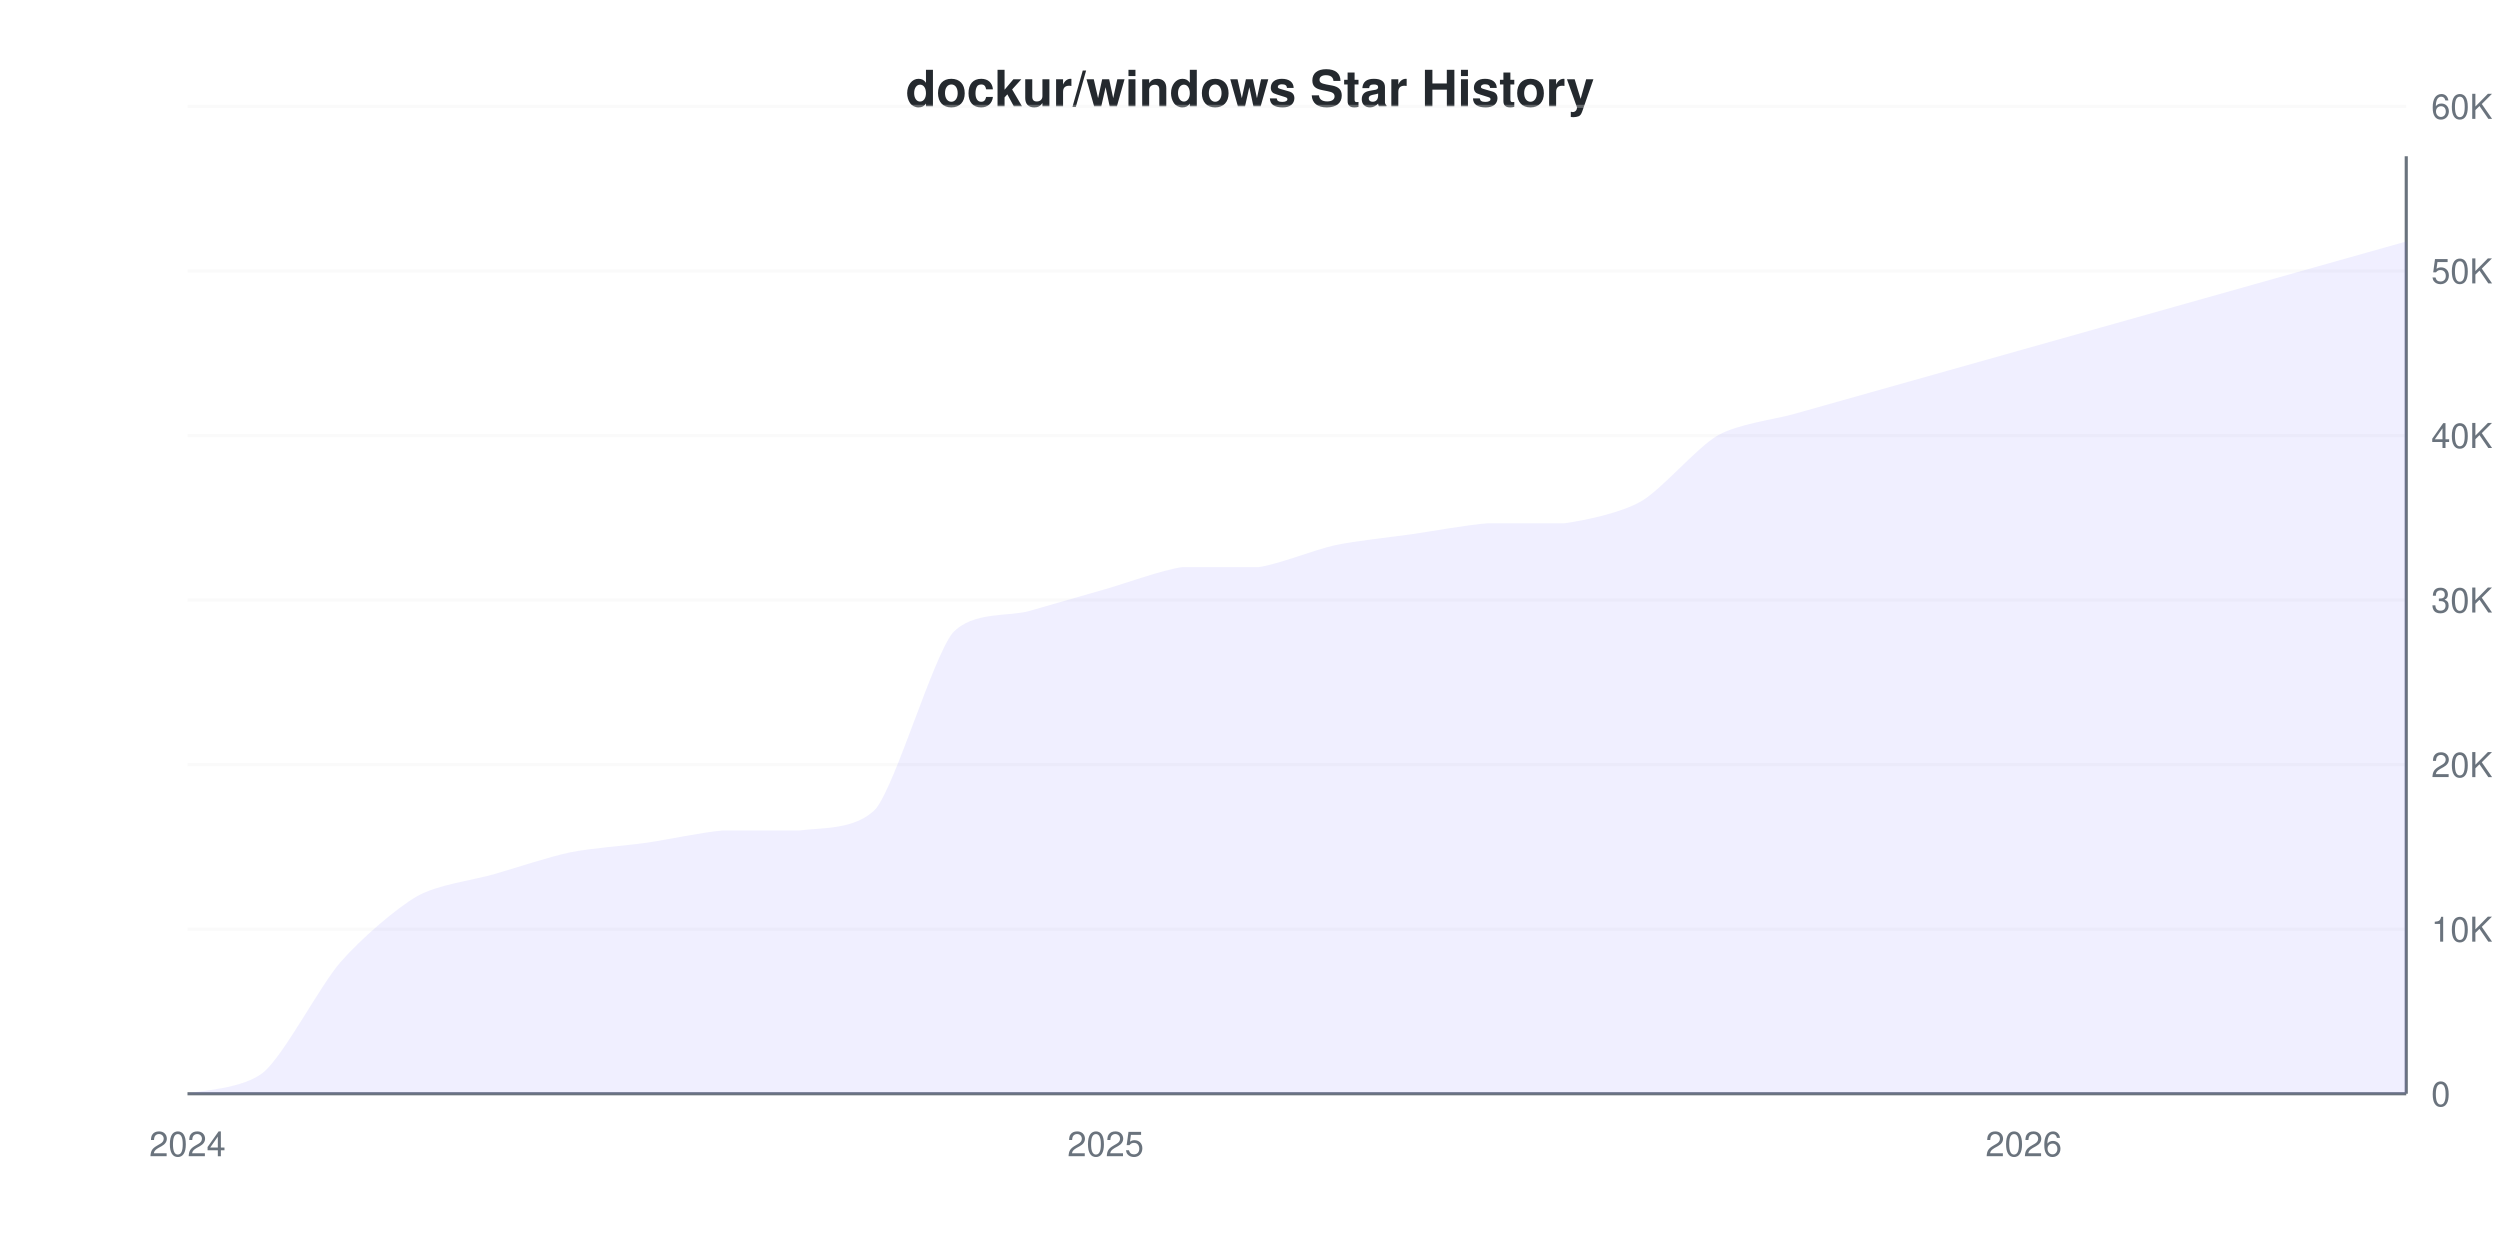
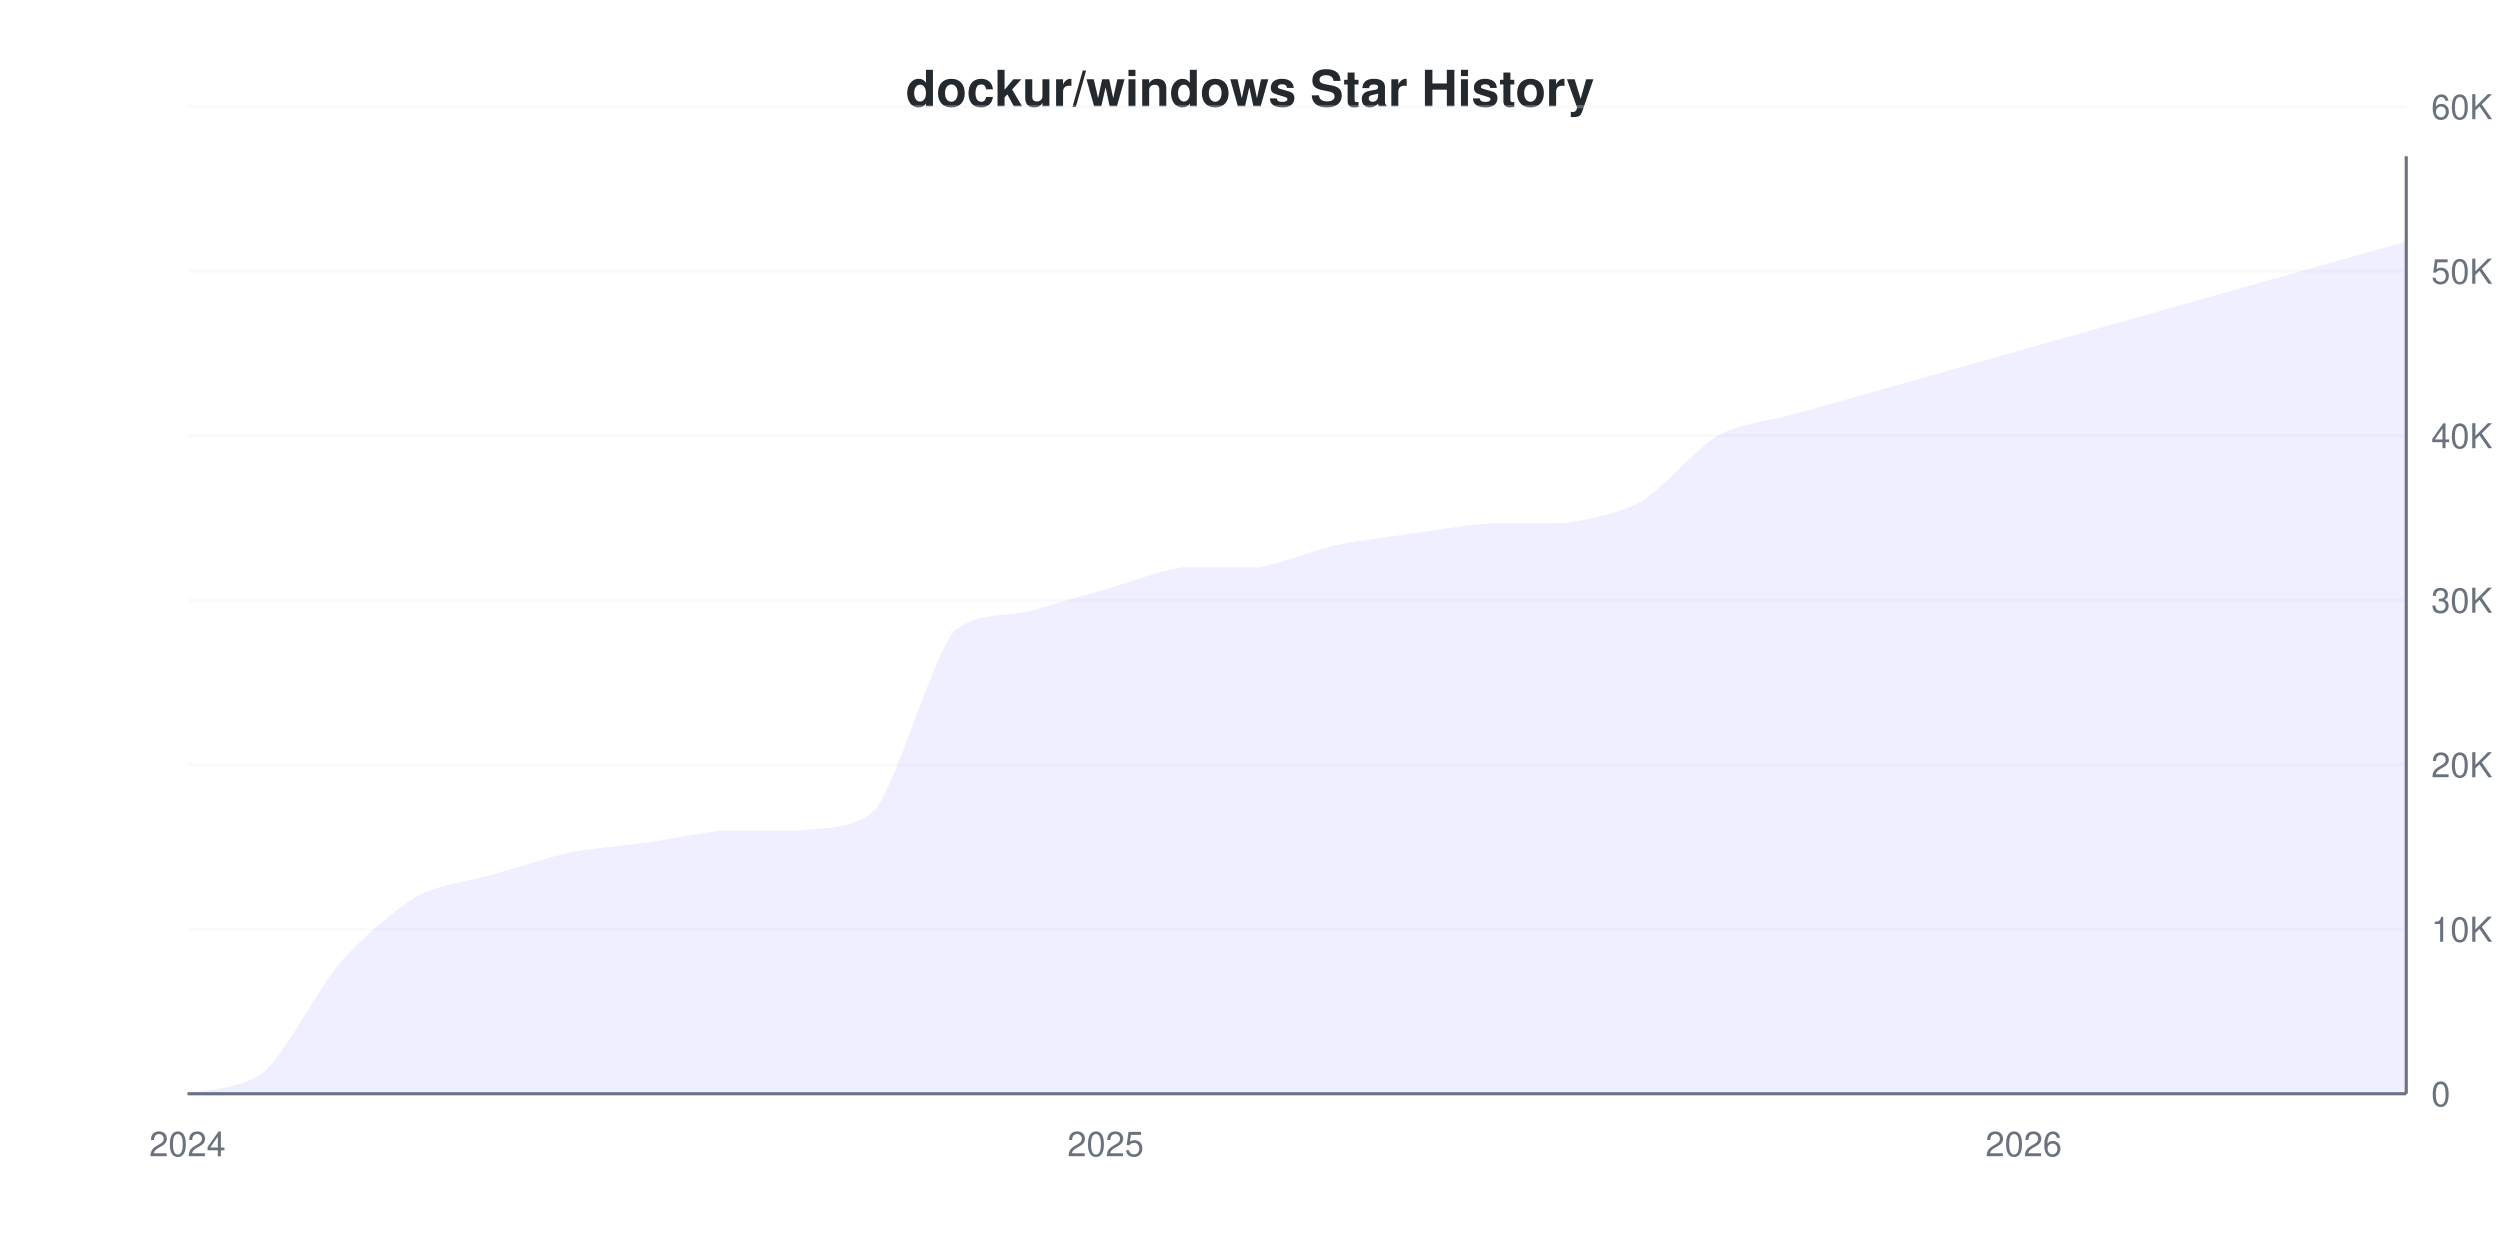
<svg xmlns="http://www.w3.org/2000/svg" viewBox="0 0 800 400" width="800" height="400">
  <style>
    @keyframes drawLine {
      to { stroke-dashoffset: 0; }
    }
    @keyframes fadeInPoint {
      from { opacity: 0; }
      to { opacity: 1; }
    }
    .data-line-0 {
      stroke-dasharray: 1199;
      stroke-dashoffset: 1199;
      animation: drawLine 2s ease-out forwards;
    }
    .data-point {
      opacity: 0;
      animation: fadeInPoint 0.5s ease-out forwards;
    }
    .chart-bg { fill: #fff; }
    .chart-text { fill: #24292e; }
    .chart-muted { fill: #6a737d; }
    .chart-grid { stroke: #eee; }
    .chart-axis { stroke: #6a737d; }
    @media (prefers-color-scheme: dark) {
      .chart-bg { fill: #0d1117; }
      .chart-text { fill: #e6edf3; }
      .chart-muted { fill: #8b949e; }
      .chart-grid { stroke: #21262d; }
      .chart-axis { stroke: #8b949e; }
    }
  </style>
  <rect width="800" height="400" class="chart-bg" />
  <text x="400" y="34" text-anchor="middle" class="chart-text" font-size="16" font-weight="bold" font-family="-apple-system, BlinkMacSystemFont, 'Segoe UI', Helvetica, Arial, sans-serif">dockur/windows Star History</text>
  <g class="grid">
    <line x1="60" y1="350" x2="770" y2="350" class="chart-grid" stroke-opacity="0.3" />
    <text x="778" y="354" text-anchor="start" class="chart-muted" font-size="11" font-family="-apple-system, BlinkMacSystemFont, 'Segoe UI', Helvetica, Arial, sans-serif">0</text>
-     <line x1="60" y1="297.339" x2="770" y2="297.339" class="chart-grid" stroke-opacity="0.3" />
-     <text x="778" y="301.339" text-anchor="start" class="chart-muted" font-size="11" font-family="-apple-system, BlinkMacSystemFont, 'Segoe UI', Helvetica, Arial, sans-serif">10K</text>
-     <line x1="60" y1="244.678" x2="770" y2="244.678" class="chart-grid" stroke-opacity="0.3" />
-     <text x="778" y="248.678" text-anchor="start" class="chart-muted" font-size="11" font-family="-apple-system, BlinkMacSystemFont, 'Segoe UI', Helvetica, Arial, sans-serif">20K</text>
-     <line x1="60" y1="192.017" x2="770" y2="192.017" class="chart-grid" stroke-opacity="0.3" />
-     <text x="778" y="196.017" text-anchor="start" class="chart-muted" font-size="11" font-family="-apple-system, BlinkMacSystemFont, 'Segoe UI', Helvetica, Arial, sans-serif">30K</text>
-     <line x1="60" y1="139.355" x2="770" y2="139.355" class="chart-grid" stroke-opacity="0.3" />
-     <text x="778" y="143.355" text-anchor="start" class="chart-muted" font-size="11" font-family="-apple-system, BlinkMacSystemFont, 'Segoe UI', Helvetica, Arial, sans-serif">40K</text>
-     <line x1="60" y1="86.694" x2="770" y2="86.694" class="chart-grid" stroke-opacity="0.3" />
-     <text x="778" y="90.694" text-anchor="start" class="chart-muted" font-size="11" font-family="-apple-system, BlinkMacSystemFont, 'Segoe UI', Helvetica, Arial, sans-serif">50K</text>
-     <line x1="60" y1="34.033" x2="770" y2="34.033" class="chart-grid" stroke-opacity="0.3" />
-     <text x="778" y="38.033" text-anchor="start" class="chart-muted" font-size="11" font-family="-apple-system, BlinkMacSystemFont, 'Segoe UI', Helvetica, Arial, sans-serif">60K</text>
+     <line x1="60" y1="297.357" x2="770" y2="297.357" class="chart-grid" stroke-opacity="0.3" />
+     <text x="778" y="301.357" text-anchor="start" class="chart-muted" font-size="11" font-family="-apple-system, BlinkMacSystemFont, 'Segoe UI', Helvetica, Arial, sans-serif">10K</text>
+     <line x1="60" y1="244.715" x2="770" y2="244.715" class="chart-grid" stroke-opacity="0.3" />
+     <text x="778" y="248.715" text-anchor="start" class="chart-muted" font-size="11" font-family="-apple-system, BlinkMacSystemFont, 'Segoe UI', Helvetica, Arial, sans-serif">20K</text>
+     <line x1="60" y1="192.072" x2="770" y2="192.072" class="chart-grid" stroke-opacity="0.3" />
+     <text x="778" y="196.072" text-anchor="start" class="chart-muted" font-size="11" font-family="-apple-system, BlinkMacSystemFont, 'Segoe UI', Helvetica, Arial, sans-serif">30K</text>
+     <line x1="60" y1="139.429" x2="770" y2="139.429" class="chart-grid" stroke-opacity="0.3" />
+     <text x="778" y="143.429" text-anchor="start" class="chart-muted" font-size="11" font-family="-apple-system, BlinkMacSystemFont, 'Segoe UI', Helvetica, Arial, sans-serif">40K</text>
+     <line x1="60" y1="86.787" x2="770" y2="86.787" class="chart-grid" stroke-opacity="0.3" />
+     <text x="778" y="90.787" text-anchor="start" class="chart-muted" font-size="11" font-family="-apple-system, BlinkMacSystemFont, 'Segoe UI', Helvetica, Arial, sans-serif">50K</text>
+     <line x1="60" y1="34.144" x2="770" y2="34.144" class="chart-grid" stroke-opacity="0.3" />
+     <text x="778" y="38.144" text-anchor="start" class="chart-muted" font-size="11" font-family="-apple-system, BlinkMacSystemFont, 'Segoe UI', Helvetica, Arial, sans-serif">60K</text>
  </g>
  <g class="milestones">
    
  </g>
  <g class="x-axis">
    <text x="60" y="370" text-anchor="middle" class="chart-muted" font-size="11" font-family="-apple-system, BlinkMacSystemFont, 'Segoe UI', Helvetica, Arial, sans-serif">2024</text>
    <text x="353.793" y="370" text-anchor="middle" class="chart-muted" font-size="11" font-family="-apple-system, BlinkMacSystemFont, 'Segoe UI', Helvetica, Arial, sans-serif">2025</text>
    <text x="647.586" y="370" text-anchor="middle" class="chart-muted" font-size="11" font-family="-apple-system, BlinkMacSystemFont, 'Segoe UI', Helvetica, Arial, sans-serif">2026</text>
  </g>
  <line x1="770" y1="50" x2="770" y2="350" class="chart-axis" stroke-width="1" />
  <line x1="60" y1="350" x2="770" y2="350" class="chart-axis" stroke-width="1" />
-   <path d="M60,350 L60,349.932 C63.264,349.005 77.954,348.588 84.483,342.98 C91.011,337.372 102.437,315.361 108.966,307.871 C115.494,300.381 126.92,290.551 133.448,286.807 C139.977,283.062 151.402,281.66 157.931,279.787 C164.46,277.914 175.885,274.11 182.414,272.762 C188.943,271.414 200.368,270.612 206.897,269.676 C213.425,268.74 224.851,266.267 231.379,265.742 C237.908,265.742 249.333,265.742 255.862,265.742 C262.391,264.806 273.816,265.742 280.345,258.722 C286.874,250.297 298.299,210.975 304.828,202.549 C311.356,195.529 322.782,197.402 329.31,195.529 C335.839,193.656 347.264,190.377 353.793,188.504 C360.322,186.631 371.747,182.42 378.276,181.484 C384.805,181.484 396.23,181.484 402.759,181.484 C409.287,180.548 420.713,175.869 427.241,174.465 C433.77,173.06 445.195,171.889 451.724,170.952 C458.253,170.015 469.678,167.908 476.207,167.44 C482.736,167.44 494.161,167.44 500.69,167.44 C507.218,166.504 518.644,164.164 525.172,160.42 C531.701,156.675 543.126,143.084 549.655,139.355 C556.184,135.627 567.609,134.296 574.138,132.457 C580.667,130.617 592.092,127.398 598.621,125.558 C605.149,123.719 616.575,120.499 623.103,118.66 C629.632,116.82 641.057,113.601 647.586,111.761 C654.115,109.921 665.54,106.702 672.069,104.862 C678.598,103.023 690.023,99.803 696.552,97.964 C703.08,96.124 714.506,92.905 721.034,91.065 C727.563,89.226 738.989,86.006 745.517,84.167 C752.046,82.327 766.736,78.188 770,77.268 L770,350 L60,350 Z" fill="#6b63ff" fill-opacity="0.1" />
-   <path d="M60,350 L60,349.932 C63.264,349.005 77.954,348.588 84.483,342.98 C91.011,337.372 102.437,315.361 108.966,307.871 C115.494,300.381 126.92,290.551 133.448,286.807 C139.977,283.062 151.402,281.66 157.931,279.787 C164.46,277.914 175.885,274.11 182.414,272.762 C188.943,271.414 200.368,270.612 206.897,269.676 C213.425,268.74 224.851,266.267 231.379,265.742 C237.908,265.742 249.333,265.742 255.862,265.742 C262.391,264.806 273.816,265.742 280.345,258.722 C286.874,250.297 298.299,210.975 304.828,202.549 C311.356,195.529 322.782,197.402 329.31,195.529 C335.839,193.656 347.264,190.377 353.793,188.504 C360.322,186.631 371.747,182.42 378.276,181.484 C384.805,181.484 396.23,181.484 402.759,181.484 C409.287,180.548 420.713,175.869 427.241,174.465 C433.77,173.06 445.195,171.889 451.724,170.952 C458.253,170.015 469.678,167.908 476.207,167.44 C482.736,167.44 494.161,167.44 500.69,167.44 C507.218,166.504 518.644,164.164 525.172,160.42 C531.701,156.675 543.126,143.084 549.655,139.355 C556.184,135.627 567.609,134.296 574.138,132.457 C580.667,130.617 592.092,127.398 598.621,125.558 C605.149,123.719 616.575,120.499 623.103,118.66 C629.632,116.82 641.057,113.601 647.586,111.761 C654.115,109.921 665.54,106.702 672.069,104.862 C678.598,103.023 690.023,99.803 696.552,97.964 C703.08,96.124 714.506,92.905 721.034,91.065 C727.563,89.226 738.989,86.006 745.517,84.167 C752.046,82.327 766.736,78.188 770,77.268" fill="none" stroke="#6b63ff" stroke-width="2.5" class="data-line-0" />
+   <path d="M60,350 L60,349.932 C63.264,349.005 77.954,348.589 84.483,342.983 C91.011,337.377 102.437,315.373 108.966,307.886 C115.494,300.399 126.92,290.572 133.448,286.829 C139.977,283.086 151.402,281.684 157.931,279.812 C164.46,277.94 175.885,274.146 182.414,272.789 C188.943,271.432 200.368,270.566 206.897,269.63 C213.425,268.695 224.851,266.286 231.379,265.772 C237.908,265.772 249.333,265.772 255.862,265.772 C262.391,264.836 273.816,265.772 280.345,258.754 C286.874,250.332 298.299,211.023 304.828,202.601 C311.356,195.583 322.782,197.455 329.31,195.583 C335.839,193.711 347.264,190.433 353.793,188.561 C360.322,186.689 371.747,182.479 378.276,181.543 C384.805,181.543 396.23,181.543 402.759,181.543 C409.287,180.608 420.713,175.967 427.241,174.526 C433.77,173.085 445.195,171.672 451.724,170.736 C458.253,169.8 469.678,167.953 476.207,167.504 C482.736,167.367 494.161,167.504 500.69,167.367 C507.218,166.431 518.644,164.211 525.172,160.486 C531.701,156.761 543.126,143.158 549.655,139.429 C556.184,135.701 567.609,134.364 574.138,132.523 C580.667,130.681 592.092,127.458 598.621,125.616 C605.149,123.774 616.575,120.551 623.103,118.709 C629.632,116.867 641.057,113.644 647.586,111.802 C654.115,109.961 665.54,106.738 672.069,104.896 C678.598,103.054 690.023,99.831 696.552,97.989 C703.08,96.147 714.506,92.924 721.034,91.082 C727.563,89.241 738.989,86.017 745.517,84.176 C752.046,82.334 766.736,78.19 770,77.269 L770,350 L60,350 Z" fill="#6b63ff" fill-opacity="0.1" />
+   <path d="M60,350 L60,349.932 C63.264,349.005 77.954,348.589 84.483,342.983 C91.011,337.377 102.437,315.373 108.966,307.886 C115.494,300.399 126.92,290.572 133.448,286.829 C139.977,283.086 151.402,281.684 157.931,279.812 C164.46,277.94 175.885,274.146 182.414,272.789 C188.943,271.432 200.368,270.566 206.897,269.63 C213.425,268.695 224.851,266.286 231.379,265.772 C237.908,265.772 249.333,265.772 255.862,265.772 C262.391,264.836 273.816,265.772 280.345,258.754 C286.874,250.332 298.299,211.023 304.828,202.601 C311.356,195.583 322.782,197.455 329.31,195.583 C335.839,193.711 347.264,190.433 353.793,188.561 C360.322,186.689 371.747,182.479 378.276,181.543 C384.805,181.543 396.23,181.543 402.759,181.543 C409.287,180.608 420.713,175.967 427.241,174.526 C433.77,173.085 445.195,171.672 451.724,170.736 C458.253,169.8 469.678,167.953 476.207,167.504 C482.736,167.367 494.161,167.504 500.69,167.367 C507.218,166.431 518.644,164.211 525.172,160.486 C531.701,156.761 543.126,143.158 549.655,139.429 C556.184,135.701 567.609,134.364 574.138,132.523 C580.667,130.681 592.092,127.458 598.621,125.616 C605.149,123.774 616.575,120.551 623.103,118.709 C629.632,116.867 641.057,113.644 647.586,111.802 C654.115,109.961 665.54,106.738 672.069,104.896 C678.598,103.054 690.023,99.831 696.552,97.989 C703.08,96.147 714.506,92.924 721.034,91.082 C727.563,89.241 738.989,86.017 745.517,84.176 C752.046,82.334 766.736,78.19 770,77.269" fill="none" stroke="#6b63ff" stroke-width="2.5" class="data-line-0" />
  <g class="points">
    <circle cx="60" cy="349.932" r="4" fill="#6b63ff" class="data-point" style="animation-delay: 1.50s" />
-     <circle cx="84.483" cy="342.98" r="4" fill="#6b63ff" class="data-point" style="animation-delay: 1.55s" />
-     <circle cx="108.966" cy="307.871" r="4" fill="#6b63ff" class="data-point" style="animation-delay: 1.60s" />
-     <circle cx="133.448" cy="286.807" r="4" fill="#6b63ff" class="data-point" style="animation-delay: 1.65s" />
-     <circle cx="157.931" cy="279.787" r="4" fill="#6b63ff" class="data-point" style="animation-delay: 1.70s" />
-     <circle cx="182.414" cy="272.762" r="4" fill="#6b63ff" class="data-point" style="animation-delay: 1.75s" />
-     <circle cx="206.897" cy="269.676" r="4" fill="#6b63ff" class="data-point" style="animation-delay: 1.80s" />
-     <circle cx="231.379" cy="265.742" r="4" fill="#6b63ff" class="data-point" style="animation-delay: 1.85s" />
-     <circle cx="255.862" cy="265.742" r="4" fill="#6b63ff" class="data-point" style="animation-delay: 1.90s" />
-     <circle cx="280.345" cy="258.722" r="4" fill="#6b63ff" class="data-point" style="animation-delay: 1.95s" />
-     <circle cx="304.828" cy="202.549" r="4" fill="#6b63ff" class="data-point" style="animation-delay: 2.00s" />
-     <circle cx="329.31" cy="195.529" r="4" fill="#6b63ff" class="data-point" style="animation-delay: 2.05s" />
-     <circle cx="353.793" cy="188.504" r="4" fill="#6b63ff" class="data-point" style="animation-delay: 2.10s" />
-     <circle cx="378.276" cy="181.484" r="4" fill="#6b63ff" class="data-point" style="animation-delay: 2.15s" />
-     <circle cx="402.759" cy="181.484" r="4" fill="#6b63ff" class="data-point" style="animation-delay: 2.20s" />
-     <circle cx="427.241" cy="174.465" r="4" fill="#6b63ff" class="data-point" style="animation-delay: 2.25s" />
-     <circle cx="451.724" cy="170.952" r="4" fill="#6b63ff" class="data-point" style="animation-delay: 2.30s" />
-     <circle cx="476.207" cy="167.44" r="4" fill="#6b63ff" class="data-point" style="animation-delay: 2.35s" />
-     <circle cx="500.69" cy="167.44" r="4" fill="#6b63ff" class="data-point" style="animation-delay: 2.40s" />
-     <circle cx="525.172" cy="160.42" r="4" fill="#6b63ff" class="data-point" style="animation-delay: 2.45s" />
-     <circle cx="549.655" cy="139.355" r="4" fill="#6b63ff" class="data-point" style="animation-delay: 2.50s" />
-     <circle cx="574.138" cy="132.457" r="4" fill="#6b63ff" class="data-point" style="animation-delay: 2.55s" />
-     <circle cx="598.621" cy="125.558" r="4" fill="#6b63ff" class="data-point" style="animation-delay: 2.60s" />
-     <circle cx="623.103" cy="118.66" r="4" fill="#6b63ff" class="data-point" style="animation-delay: 2.65s" />
-     <circle cx="647.586" cy="111.761" r="4" fill="#6b63ff" class="data-point" style="animation-delay: 2.70s" />
-     <circle cx="672.069" cy="104.862" r="4" fill="#6b63ff" class="data-point" style="animation-delay: 2.75s" />
-     <circle cx="696.552" cy="97.964" r="4" fill="#6b63ff" class="data-point" style="animation-delay: 2.80s" />
-     <circle cx="721.034" cy="91.065" r="4" fill="#6b63ff" class="data-point" style="animation-delay: 2.85s" />
-     <circle cx="745.517" cy="84.167" r="4" fill="#6b63ff" class="data-point" style="animation-delay: 2.90s" />
-     <circle cx="770" cy="77.268" r="4" fill="#6b63ff" class="data-point" style="animation-delay: 2.95s" />
+     <circle cx="84.483" cy="342.983" r="4" fill="#6b63ff" class="data-point" style="animation-delay: 1.55s" />
+     <circle cx="108.966" cy="307.886" r="4" fill="#6b63ff" class="data-point" style="animation-delay: 1.60s" />
+     <circle cx="133.448" cy="286.829" r="4" fill="#6b63ff" class="data-point" style="animation-delay: 1.65s" />
+     <circle cx="157.931" cy="279.812" r="4" fill="#6b63ff" class="data-point" style="animation-delay: 1.70s" />
+     <circle cx="182.414" cy="272.789" r="4" fill="#6b63ff" class="data-point" style="animation-delay: 1.75s" />
+     <circle cx="206.897" cy="269.63" r="4" fill="#6b63ff" class="data-point" style="animation-delay: 1.80s" />
+     <circle cx="231.379" cy="265.772" r="4" fill="#6b63ff" class="data-point" style="animation-delay: 1.85s" />
+     <circle cx="255.862" cy="265.772" r="4" fill="#6b63ff" class="data-point" style="animation-delay: 1.90s" />
+     <circle cx="280.345" cy="258.754" r="4" fill="#6b63ff" class="data-point" style="animation-delay: 1.95s" />
+     <circle cx="304.828" cy="202.601" r="4" fill="#6b63ff" class="data-point" style="animation-delay: 2.00s" />
+     <circle cx="329.31" cy="195.583" r="4" fill="#6b63ff" class="data-point" style="animation-delay: 2.05s" />
+     <circle cx="353.793" cy="188.561" r="4" fill="#6b63ff" class="data-point" style="animation-delay: 2.10s" />
+     <circle cx="378.276" cy="181.543" r="4" fill="#6b63ff" class="data-point" style="animation-delay: 2.15s" />
+     <circle cx="402.759" cy="181.543" r="4" fill="#6b63ff" class="data-point" style="animation-delay: 2.20s" />
+     <circle cx="427.241" cy="174.526" r="4" fill="#6b63ff" class="data-point" style="animation-delay: 2.25s" />
+     <circle cx="451.724" cy="170.736" r="4" fill="#6b63ff" class="data-point" style="animation-delay: 2.30s" />
+     <circle cx="476.207" cy="167.504" r="4" fill="#6b63ff" class="data-point" style="animation-delay: 2.35s" />
+     <circle cx="500.69" cy="167.367" r="4" fill="#6b63ff" class="data-point" style="animation-delay: 2.40s" />
+     <circle cx="525.172" cy="160.486" r="4" fill="#6b63ff" class="data-point" style="animation-delay: 2.45s" />
+     <circle cx="549.655" cy="139.429" r="4" fill="#6b63ff" class="data-point" style="animation-delay: 2.50s" />
+     <circle cx="574.138" cy="132.523" r="4" fill="#6b63ff" class="data-point" style="animation-delay: 2.55s" />
+     <circle cx="598.621" cy="125.616" r="4" fill="#6b63ff" class="data-point" style="animation-delay: 2.60s" />
+     <circle cx="623.103" cy="118.709" r="4" fill="#6b63ff" class="data-point" style="animation-delay: 2.65s" />
+     <circle cx="647.586" cy="111.802" r="4" fill="#6b63ff" class="data-point" style="animation-delay: 2.70s" />
+     <circle cx="672.069" cy="104.896" r="4" fill="#6b63ff" class="data-point" style="animation-delay: 2.75s" />
+     <circle cx="696.552" cy="97.989" r="4" fill="#6b63ff" class="data-point" style="animation-delay: 2.80s" />
+     <circle cx="721.034" cy="91.082" r="4" fill="#6b63ff" class="data-point" style="animation-delay: 2.85s" />
+     <circle cx="745.517" cy="84.176" r="4" fill="#6b63ff" class="data-point" style="animation-delay: 2.90s" />
+     <circle cx="770" cy="77.269" r="4" fill="#6b63ff" class="data-point" style="animation-delay: 2.95s" />
  </g>
</svg>
